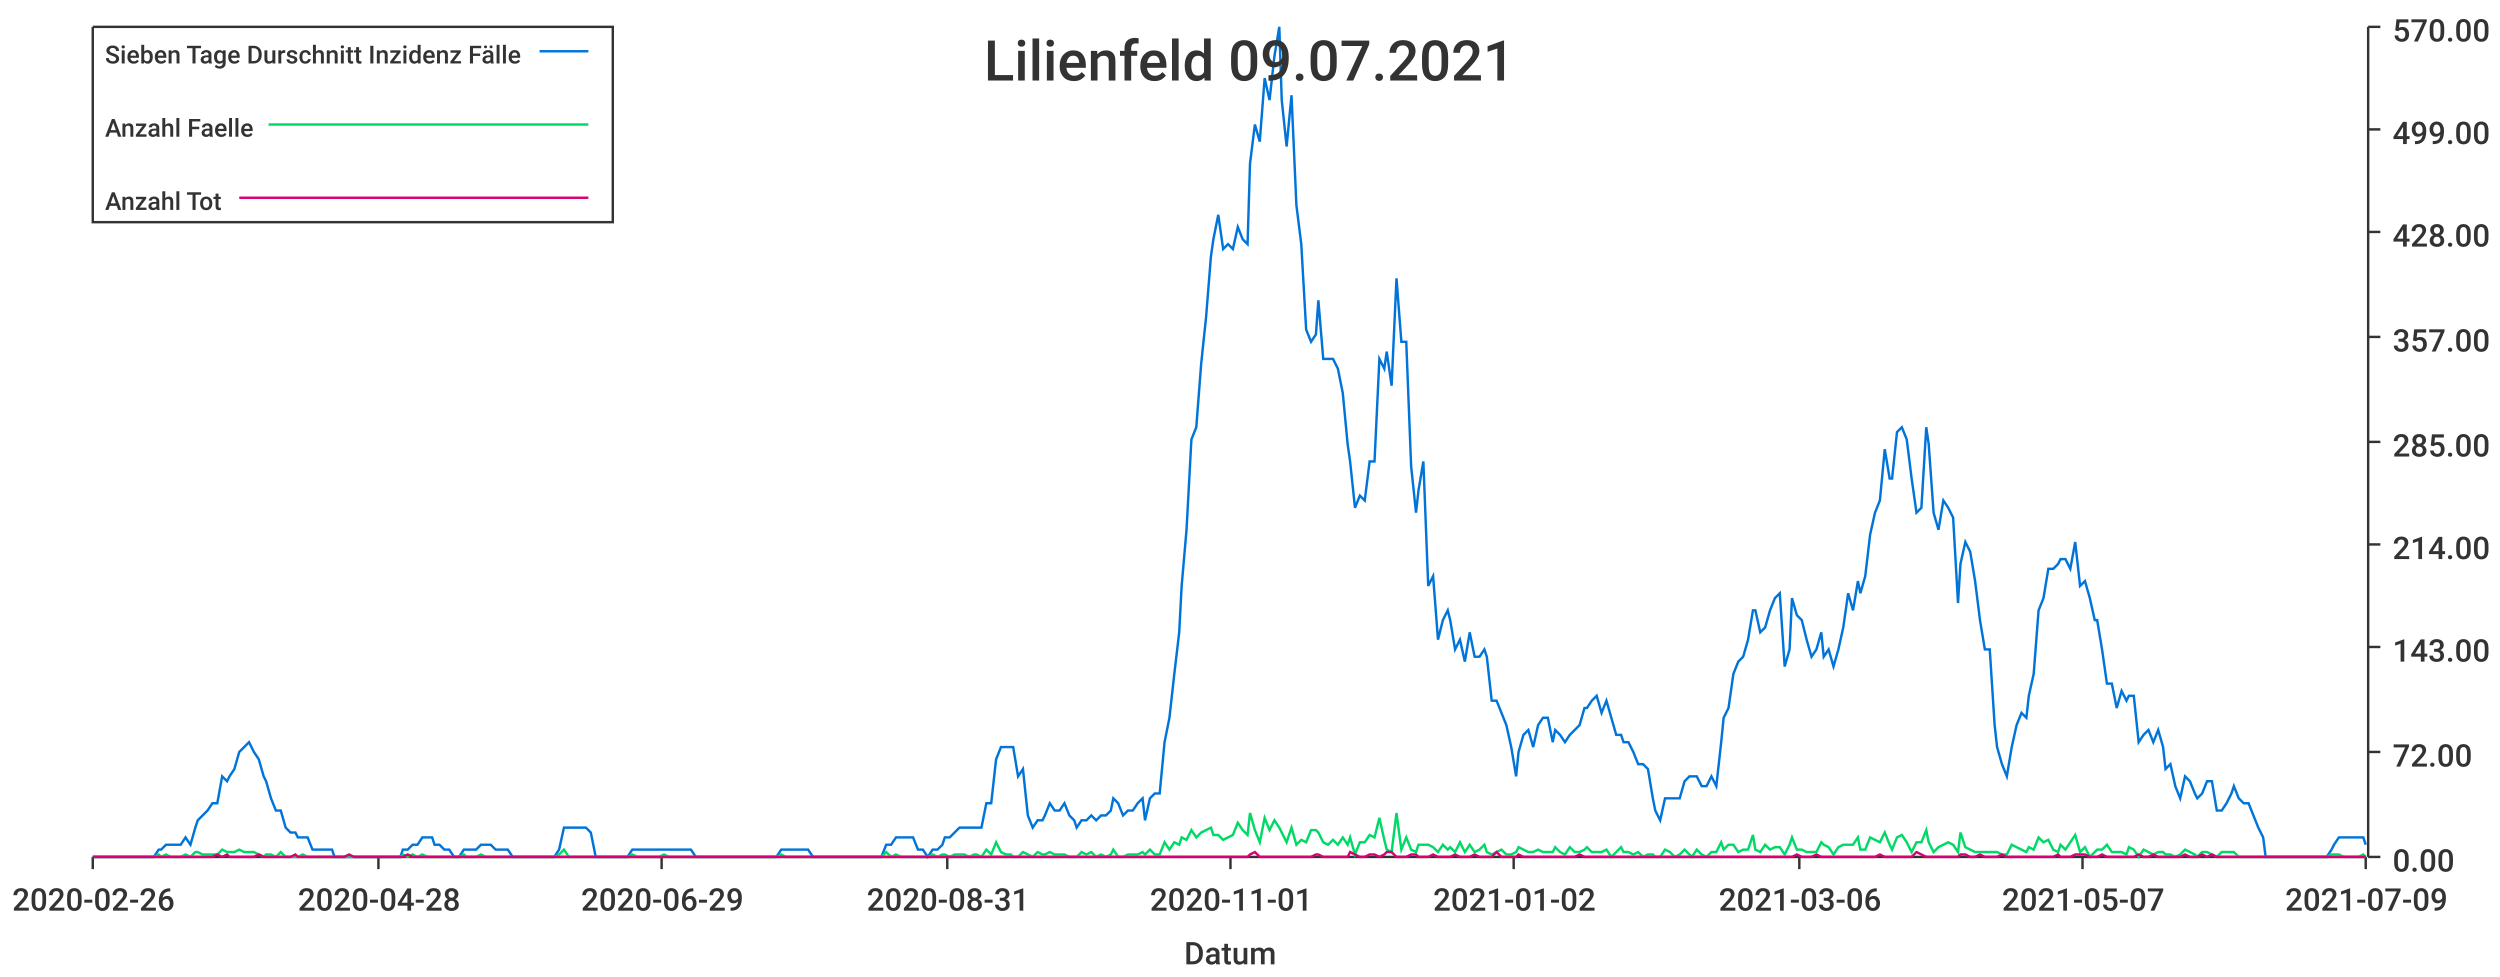
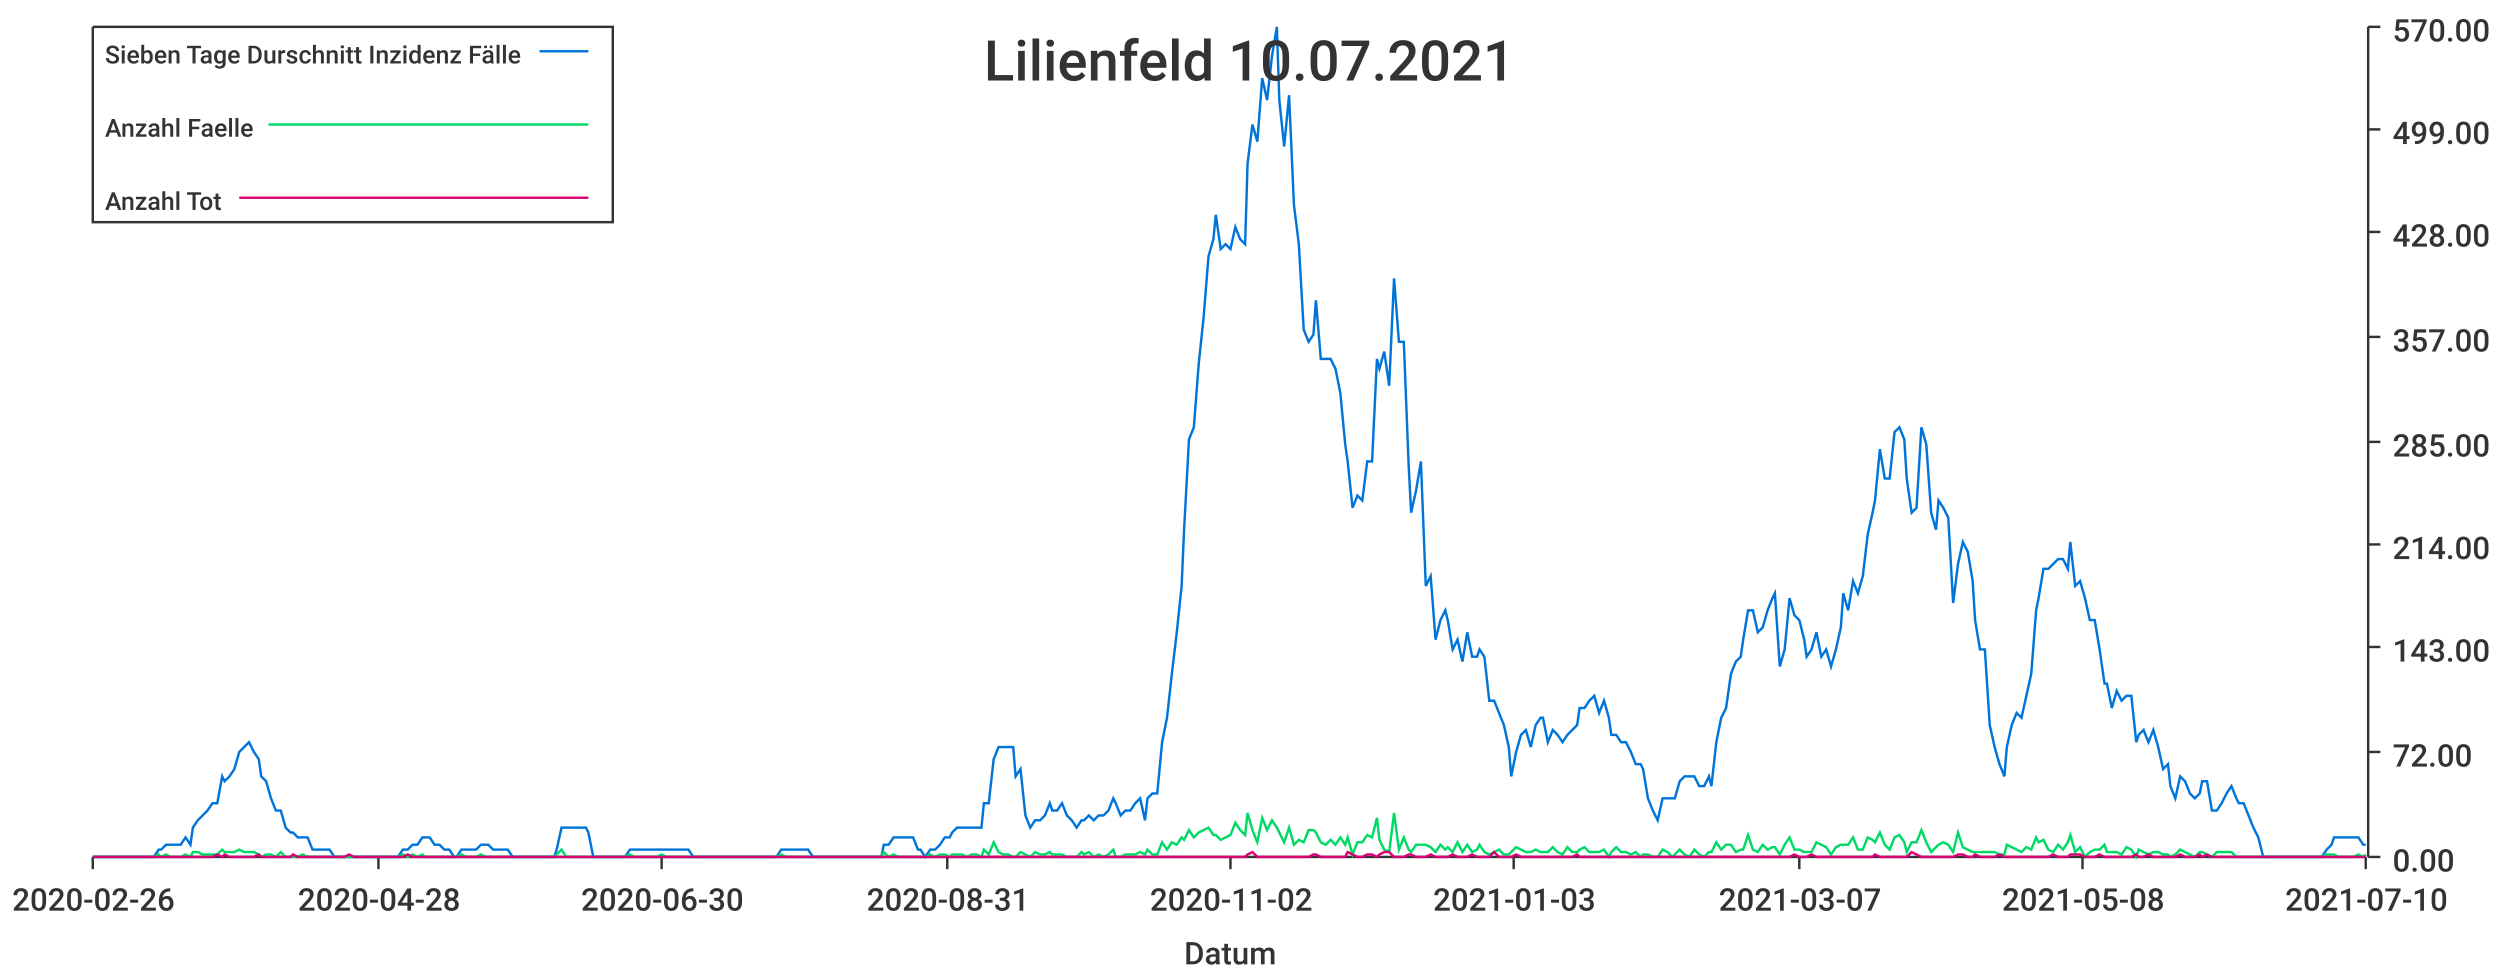
<svg xmlns="http://www.w3.org/2000/svg" width="1024" height="400">\n<path d="M 0 0 L 1024 0 L 1024 400 L 0 400 L 0 0" style="stroke-width:0;stroke:rgba(255,255,255,1.0);fill:rgba(255,255,255,1.0)" />
  <path d="M 38 11 L 969 11 L 969 351 L 38 351 L 38 11" style="stroke-width:0;stroke:rgba(255,255,255,1.0);fill:rgba(255,255,255,1.0)" />
  <path d="M 38 351 L 969 351" style="stroke-width:1;stroke:rgba(51,51,51,1.0);fill:none" />
  <path d="M 38 351 L 38 356" style="stroke-width:1;stroke:rgba(51,51,51,1.0);fill:none" />
  <text x="5" y="373" style="stroke-width:0;stroke:none;fill:rgba(51,51,51,1.0);font-size:12.8px;font-family:'Roboto Medium',sans-serif">2020-02-26</text>
  <path d="M 155 351 L 155 356" style="stroke-width:1;stroke:rgba(51,51,51,1.0);fill:none" />
  <text x="122" y="373" style="stroke-width:0;stroke:none;fill:rgba(51,51,51,1.0);font-size:12.8px;font-family:'Roboto Medium',sans-serif">2020-04-28</text>
  <path d="M 271 351 L 271 356" style="stroke-width:1;stroke:rgba(51,51,51,1.0);fill:none" />
-   <text x="238" y="373" style="stroke-width:0;stroke:none;fill:rgba(51,51,51,1.0);font-size:12.8px;font-family:'Roboto Medium',sans-serif">2020-06-29</text>
+   <text x="238" y="373" style="stroke-width:0;stroke:none;fill:rgba(51,51,51,1.0);font-size:12.8px;font-family:'Roboto Medium',sans-serif">2020-06-30</text>
  <path d="M 388 351 L 388 356" style="stroke-width:1;stroke:rgba(51,51,51,1.0);fill:none" />
  <text x="355" y="373" style="stroke-width:0;stroke:none;fill:rgba(51,51,51,1.0);font-size:12.8px;font-family:'Roboto Medium',sans-serif">2020-08-31</text>
  <path d="M 504 351 L 504 356" style="stroke-width:1;stroke:rgba(51,51,51,1.0);fill:none" />
-   <text x="471" y="373" style="stroke-width:0;stroke:none;fill:rgba(51,51,51,1.0);font-size:12.8px;font-family:'Roboto Medium',sans-serif">2020-11-01</text>
+   <text x="471" y="373" style="stroke-width:0;stroke:none;fill:rgba(51,51,51,1.0);font-size:12.8px;font-family:'Roboto Medium',sans-serif">2020-11-02</text>
  <path d="M 620 351 L 620 356" style="stroke-width:1;stroke:rgba(51,51,51,1.0);fill:none" />
-   <text x="587" y="373" style="stroke-width:0;stroke:none;fill:rgba(51,51,51,1.0);font-size:12.8px;font-family:'Roboto Medium',sans-serif">2021-01-02</text>
+   <text x="587" y="373" style="stroke-width:0;stroke:none;fill:rgba(51,51,51,1.0);font-size:12.8px;font-family:'Roboto Medium',sans-serif">2021-01-03</text>
  <path d="M 737 351 L 737 356" style="stroke-width:1;stroke:rgba(51,51,51,1.0);fill:none" />
-   <text x="704" y="373" style="stroke-width:0;stroke:none;fill:rgba(51,51,51,1.0);font-size:12.8px;font-family:'Roboto Medium',sans-serif">2021-03-06</text>
+   <text x="704" y="373" style="stroke-width:0;stroke:none;fill:rgba(51,51,51,1.0);font-size:12.8px;font-family:'Roboto Medium',sans-serif">2021-03-07</text>
  <path d="M 853 351 L 853 356" style="stroke-width:1;stroke:rgba(51,51,51,1.0);fill:none" />
-   <text x="820" y="373" style="stroke-width:0;stroke:none;fill:rgba(51,51,51,1.0);font-size:12.8px;font-family:'Roboto Medium',sans-serif">2021-05-07</text>
+   <text x="820" y="373" style="stroke-width:0;stroke:none;fill:rgba(51,51,51,1.0);font-size:12.8px;font-family:'Roboto Medium',sans-serif">2021-05-08</text>
  <path d="M 969 351 L 969 356" style="stroke-width:1;stroke:rgba(51,51,51,1.0);fill:none" />
-   <text x="936" y="373" style="stroke-width:0;stroke:none;fill:rgba(51,51,51,1.0);font-size:12.8px;font-family:'Roboto Medium',sans-serif">2021-07-09</text>
+   <text x="936" y="373" style="stroke-width:0;stroke:none;fill:rgba(51,51,51,1.0);font-size:12.8px;font-family:'Roboto Medium',sans-serif">2021-07-10</text>
  <text x="485" y="395" style="stroke-width:0;stroke:none;fill:rgba(51,51,51,1.0);font-size:12.8px;font-family:'Roboto Medium',sans-serif">Datum</text>
  <path d="M 970 351 L 970 11" style="stroke-width:1;stroke:rgba(51,51,51,1.0);fill:none" />
  <path d="M 970 351 L 975 351" style="stroke-width:1;stroke:rgba(51,51,51,1.0);fill:none" />
  <text x="980" y="357" style="stroke-width:0;stroke:none;fill:rgba(51,51,51,1.0);font-size:12.8px;font-family:'Roboto Medium',sans-serif">0.00</text>
  <path d="M 970 308 L 975 308" style="stroke-width:1;stroke:rgba(51,51,51,1.0);fill:none" />
  <text x="980" y="314" style="stroke-width:0;stroke:none;fill:rgba(51,51,51,1.0);font-size:12.8px;font-family:'Roboto Medium',sans-serif">72.00</text>
  <path d="M 970 265 L 975 265" style="stroke-width:1;stroke:rgba(51,51,51,1.0);fill:none" />
  <text x="980" y="271" style="stroke-width:0;stroke:none;fill:rgba(51,51,51,1.0);font-size:12.8px;font-family:'Roboto Medium',sans-serif">143.00</text>
  <path d="M 970 223 L 975 223" style="stroke-width:1;stroke:rgba(51,51,51,1.0);fill:none" />
  <text x="980" y="229" style="stroke-width:0;stroke:none;fill:rgba(51,51,51,1.0);font-size:12.8px;font-family:'Roboto Medium',sans-serif">214.00</text>
  <path d="M 970 181 L 975 181" style="stroke-width:1;stroke:rgba(51,51,51,1.0);fill:none" />
  <text x="980" y="187" style="stroke-width:0;stroke:none;fill:rgba(51,51,51,1.0);font-size:12.8px;font-family:'Roboto Medium',sans-serif">285.00</text>
  <path d="M 970 138 L 975 138" style="stroke-width:1;stroke:rgba(51,51,51,1.0);fill:none" />
  <text x="980" y="144" style="stroke-width:0;stroke:none;fill:rgba(51,51,51,1.0);font-size:12.8px;font-family:'Roboto Medium',sans-serif">357.00</text>
  <path d="M 970 95 L 975 95" style="stroke-width:1;stroke:rgba(51,51,51,1.0);fill:none" />
  <text x="980" y="101" style="stroke-width:0;stroke:none;fill:rgba(51,51,51,1.0);font-size:12.8px;font-family:'Roboto Medium',sans-serif">428.00</text>
  <path d="M 970 53 L 975 53" style="stroke-width:1;stroke:rgba(51,51,51,1.0);fill:none" />
  <text x="980" y="59" style="stroke-width:0;stroke:none;fill:rgba(51,51,51,1.0);font-size:12.8px;font-family:'Roboto Medium',sans-serif">499.00</text>
  <path d="M 970 11 L 975 11" style="stroke-width:1;stroke:rgba(51,51,51,1.0);fill:none" />
  <text x="980" y="17" style="stroke-width:0;stroke:none;fill:rgba(51,51,51,1.0);font-size:12.8px;font-family:'Roboto Medium',sans-serif">570.00</text>
-   <path d="M 38 351 L 40 351 L 42 351 L 44 351 L 46 351 L 48 351 L 50 351 L 52 351 L 53 351 L 55 351 L 57 351 L 59 351 L 61 351 L 63 351 L 65 348 L 66 348 L 68 346 L 70 346 L 72 346 L 74 346 L 76 343 L 78 346 L 80 339 L 81 336 L 83 334 L 85 332 L 87 329 L 89 329 L 91 318 L 93 320 L 94 318 L 96 315 L 98 308 L 100 306 L 102 304 L 104 308 L 106 311 L 108 318 L 109 320 L 111 327 L 113 332 L 115 332 L 117 339 L 119 341 L 121 341 L 122 343 L 124 343 L 126 343 L 128 348 L 130 348 L 132 348 L 134 348 L 136 348 L 137 351 L 139 351 L 141 351 L 143 351 L 145 351 L 147 351 L 149 351 L 150 351 L 152 351 L 154 351 L 156 351 L 158 351 L 160 351 L 162 351 L 164 351 L 165 348 L 167 348 L 169 346 L 171 346 L 173 343 L 175 343 L 177 343 L 178 346 L 180 346 L 182 348 L 184 348 L 186 351 L 188 351 L 190 348 L 191 348 L 193 348 L 195 348 L 197 346 L 199 346 L 201 346 L 203 348 L 205 348 L 206 348 L 208 348 L 210 351 L 212 351 L 214 351 L 216 351 L 218 351 L 219 351 L 221 351 L 223 351 L 225 351 L 227 351 L 229 348 L 231 339 L 233 339 L 234 339 L 236 339 L 238 339 L 240 339 L 242 341 L 244 351 L 246 351 L 247 351 L 249 351 L 251 351 L 253 351 L 255 351 L 257 351 L 259 348 L 261 348 L 262 348 L 264 348 L 266 348 L 268 348 L 270 348 L 272 348 L 274 348 L 275 348 L 277 348 L 279 348 L 281 348 L 283 348 L 285 351 L 287 351 L 289 351 L 290 351 L 292 351 L 294 351 L 296 351 L 298 351 L 300 351 L 302 351 L 303 351 L 305 351 L 307 351 L 309 351 L 311 351 L 313 351 L 315 351 L 316 351 L 318 351 L 320 348 L 322 348 L 324 348 L 326 348 L 328 348 L 330 348 L 331 348 L 333 351 L 335 351 L 337 351 L 339 351 L 341 351 L 343 351 L 344 351 L 346 351 L 348 351 L 350 351 L 352 351 L 354 351 L 356 351 L 358 351 L 359 351 L 361 351 L 363 346 L 365 346 L 367 343 L 369 343 L 371 343 L 372 343 L 374 343 L 376 348 L 378 348 L 380 351 L 382 348 L 384 348 L 386 346 L 387 343 L 389 343 L 391 341 L 393 339 L 395 339 L 397 339 L 399 339 L 400 339 L 402 339 L 404 329 L 406 329 L 408 311 L 410 306 L 412 306 L 414 306 L 415 306 L 417 318 L 419 315 L 421 334 L 423 339 L 425 336 L 427 336 L 428 334 L 430 329 L 432 332 L 434 332 L 436 329 L 438 334 L 440 336 L 441 339 L 443 336 L 445 336 L 447 334 L 449 336 L 451 334 L 453 334 L 455 332 L 456 327 L 458 329 L 460 334 L 462 332 L 464 332 L 466 329 L 468 327 L 469 336 L 471 327 L 473 325 L 475 325 L 477 304 L 479 294 L 481 276 L 483 259 L 484 240 L 486 217 L 488 180 L 490 175 L 492 149 L 494 130 L 496 105 L 497 98 L 499 88 L 501 102 L 503 100 L 505 102 L 507 93 L 509 98 L 511 100 L 512 67 L 514 51 L 516 58 L 518 32 L 520 41 L 522 23 L 524 11 L 525 41 L 527 60 L 529 39 L 531 84 L 533 100 L 535 135 L 537 140 L 539 137 L 540 123 L 542 147 L 544 147 L 546 147 L 548 151 L 550 161 L 552 182 L 553 189 L 555 208 L 557 203 L 559 205 L 561 189 L 563 189 L 565 147 L 567 151 L 568 144 L 570 158 L 572 114 L 574 140 L 576 140 L 578 191 L 580 210 L 581 201 L 583 189 L 585 240 L 587 236 L 589 262 L 591 254 L 593 250 L 594 254 L 596 266 L 598 262 L 600 271 L 602 259 L 604 269 L 606 269 L 608 266 L 609 269 L 611 287 L 613 287 L 615 292 L 617 297 L 619 306 L 621 318 L 622 308 L 624 301 L 626 299 L 628 306 L 630 297 L 632 294 L 634 294 L 636 304 L 637 299 L 639 301 L 641 304 L 643 301 L 645 299 L 647 297 L 649 290 L 650 290 L 652 287 L 654 285 L 656 292 L 658 287 L 660 294 L 662 301 L 664 301 L 665 304 L 667 304 L 669 308 L 671 313 L 673 313 L 675 315 L 677 327 L 678 332 L 680 336 L 682 327 L 684 327 L 686 327 L 688 327 L 690 320 L 692 318 L 693 318 L 695 318 L 697 322 L 699 322 L 701 318 L 703 322 L 705 304 L 706 294 L 708 290 L 710 276 L 712 271 L 714 269 L 716 262 L 718 250 L 719 250 L 721 259 L 723 257 L 725 250 L 727 245 L 729 243 L 731 273 L 733 266 L 734 245 L 736 252 L 738 254 L 740 262 L 742 269 L 744 266 L 746 259 L 747 269 L 749 266 L 751 273 L 753 266 L 755 257 L 757 243 L 759 250 L 761 238 L 762 243 L 764 236 L 766 219 L 768 210 L 770 205 L 772 184 L 774 196 L 775 196 L 777 177 L 779 175 L 781 180 L 783 196 L 785 210 L 787 208 L 789 175 L 790 182 L 792 210 L 794 217 L 796 205 L 798 208 L 800 212 L 802 247 L 803 231 L 805 222 L 807 226 L 809 238 L 811 254 L 813 266 L 815 266 L 817 297 L 818 306 L 820 313 L 822 318 L 824 306 L 826 297 L 828 292 L 830 294 L 831 285 L 833 276 L 835 250 L 837 245 L 839 233 L 841 233 L 843 231 L 844 229 L 846 229 L 848 233 L 850 222 L 852 240 L 854 238 L 856 245 L 858 254 L 859 254 L 861 266 L 863 280 L 865 280 L 867 290 L 869 283 L 871 287 L 872 285 L 874 285 L 876 304 L 878 301 L 880 299 L 882 304 L 884 299 L 886 306 L 887 315 L 889 313 L 891 322 L 893 327 L 895 318 L 897 320 L 899 325 L 900 327 L 902 325 L 904 320 L 906 320 L 908 332 L 910 332 L 912 329 L 914 325 L 915 322 L 917 327 L 919 329 L 921 329 L 923 334 L 925 339 L 927 343 L 928 351 L 930 351 L 932 351 L 934 351 L 936 351 L 938 351 L 940 351 L 942 351 L 943 351 L 945 351 L 947 351 L 949 351 L 951 351 L 953 351 L 955 348 L 956 346 L 958 343 L 960 343 L 962 343 L 964 343 L 966 343 L 968 343 L 969 346" style="stroke-width:1;stroke:rgba(0,116,217,1.0);fill:none" />
-   <path d="M 38 351 L 40 351 L 42 351 L 44 351 L 46 351 L 48 351 L 50 351 L 52 351 L 53 351 L 55 351 L 57 351 L 59 351 L 61 351 L 63 351 L 65 350 L 66 351 L 68 350 L 70 351 L 72 351 L 74 351 L 76 350 L 78 351 L 80 349 L 81 349 L 83 350 L 85 350 L 87 350 L 89 350 L 91 348 L 93 349 L 94 349 L 96 349 L 98 348 L 100 349 L 102 349 L 104 349 L 106 350 L 108 351 L 109 350 L 111 350 L 113 351 L 115 349 L 117 351 L 119 351 L 121 351 L 122 351 L 124 350 L 126 351 L 128 351 L 130 351 L 132 351 L 134 351 L 136 351 L 137 351 L 139 351 L 141 351 L 143 351 L 145 351 L 147 351 L 149 351 L 150 351 L 152 351 L 154 351 L 156 351 L 158 351 L 160 351 L 162 351 L 164 351 L 165 350 L 167 351 L 169 350 L 171 351 L 173 350 L 175 351 L 177 351 L 178 351 L 180 351 L 182 351 L 184 351 L 186 351 L 188 351 L 190 350 L 191 351 L 193 351 L 195 351 L 197 350 L 199 351 L 201 351 L 203 351 L 205 351 L 206 351 L 208 351 L 210 351 L 212 351 L 214 351 L 216 351 L 218 351 L 219 351 L 221 351 L 223 351 L 225 351 L 227 351 L 229 350 L 231 348 L 233 351 L 234 351 L 236 351 L 238 351 L 240 351 L 242 351 L 244 351 L 246 351 L 247 351 L 249 351 L 251 351 L 253 351 L 255 351 L 257 351 L 259 350 L 261 351 L 262 351 L 264 351 L 266 351 L 268 351 L 270 351 L 272 350 L 274 351 L 275 351 L 277 351 L 279 351 L 281 351 L 283 351 L 285 351 L 287 351 L 289 351 L 290 351 L 292 351 L 294 351 L 296 351 L 298 351 L 300 351 L 302 351 L 303 351 L 305 351 L 307 351 L 309 351 L 311 351 L 313 351 L 315 351 L 316 351 L 318 351 L 320 350 L 322 351 L 324 351 L 326 351 L 328 351 L 330 351 L 331 351 L 333 351 L 335 351 L 337 351 L 339 351 L 341 351 L 343 351 L 344 351 L 346 351 L 348 351 L 350 351 L 352 351 L 354 351 L 356 351 L 358 351 L 359 351 L 361 351 L 363 349 L 365 351 L 367 350 L 369 351 L 371 351 L 372 351 L 374 351 L 376 351 L 378 351 L 380 351 L 382 350 L 384 351 L 386 350 L 387 350 L 389 351 L 391 350 L 393 350 L 395 350 L 397 351 L 399 350 L 400 350 L 402 351 L 404 348 L 406 350 L 408 345 L 410 349 L 412 350 L 414 350 L 415 351 L 417 351 L 419 349 L 421 350 L 423 351 L 425 349 L 427 350 L 428 350 L 430 349 L 432 350 L 434 350 L 436 350 L 438 351 L 440 351 L 441 351 L 443 349 L 445 350 L 447 349 L 449 351 L 451 350 L 453 351 L 455 350 L 456 348 L 458 351 L 460 351 L 462 350 L 464 350 L 466 350 L 468 349 L 469 350 L 471 348 L 473 350 L 475 350 L 477 345 L 479 348 L 481 345 L 483 346 L 484 343 L 486 344 L 488 340 L 490 343 L 492 341 L 494 340 L 496 339 L 497 342 L 499 342 L 501 344 L 503 343 L 505 342 L 507 337 L 509 340 L 511 342 L 512 333 L 514 340 L 516 345 L 518 335 L 520 340 L 522 336 L 524 339 L 525 341 L 527 345 L 529 339 L 531 346 L 533 344 L 535 345 L 537 340 L 539 340 L 540 341 L 542 345 L 544 346 L 546 344 L 548 346 L 550 343 L 552 346 L 553 343 L 555 350 L 557 345 L 559 345 L 561 342 L 563 343 L 565 335 L 567 344 L 568 348 L 570 349 L 572 333 L 574 348 L 576 343 L 578 348 L 580 349 L 581 346 L 583 346 L 585 346 L 587 347 L 589 349 L 591 346 L 593 348 L 594 347 L 596 349 L 598 345 L 600 349 L 602 346 L 604 349 L 606 348 L 608 346 L 609 349 L 611 350 L 613 349 L 615 348 L 617 350 L 619 350 L 621 349 L 622 347 L 624 348 L 626 349 L 628 349 L 630 348 L 632 349 L 634 349 L 636 349 L 637 347 L 639 349 L 641 350 L 643 347 L 645 349 L 647 349 L 649 348 L 650 347 L 652 349 L 654 349 L 656 349 L 658 348 L 660 351 L 662 349 L 664 347 L 665 349 L 667 349 L 669 350 L 671 349 L 673 351 L 675 350 L 677 350 L 678 351 L 680 351 L 682 348 L 684 349 L 686 351 L 688 350 L 690 348 L 692 350 L 693 351 L 695 348 L 697 350 L 699 351 L 701 349 L 703 349 L 705 345 L 706 348 L 708 346 L 710 346 L 712 349 L 714 348 L 716 348 L 718 342 L 719 348 L 721 349 L 723 346 L 725 348 L 727 347 L 729 347 L 731 350 L 733 346 L 734 343 L 736 348 L 738 348 L 740 349 L 742 349 L 744 349 L 746 345 L 747 346 L 749 347 L 751 350 L 753 347 L 755 346 L 757 346 L 759 346 L 761 343 L 762 348 L 764 348 L 766 343 L 768 344 L 770 345 L 772 341 L 774 346 L 775 348 L 777 343 L 779 342 L 781 345 L 783 349 L 785 345 L 787 345 L 789 340 L 790 345 L 792 349 L 794 347 L 796 346 L 798 345 L 800 346 L 802 349 L 803 341 L 805 347 L 807 348 L 809 349 L 811 349 L 813 349 L 815 349 L 817 349 L 818 349 L 820 350 L 822 350 L 824 346 L 826 347 L 828 348 L 830 349 L 831 347 L 833 348 L 835 343 L 837 345 L 839 344 L 841 348 L 843 349 L 844 346 L 846 348 L 848 345 L 850 342 L 852 349 L 854 347 L 856 351 L 858 349 L 859 348 L 861 348 L 863 346 L 865 349 L 867 349 L 869 349 L 871 350 L 872 347 L 874 348 L 876 351 L 878 348 L 880 349 L 882 350 L 884 349 L 886 349 L 887 350 L 889 350 L 891 351 L 893 350 L 895 348 L 897 349 L 899 350 L 900 351 L 902 349 L 904 349 L 906 350 L 908 351 L 910 349 L 912 349 L 914 349 L 915 349 L 917 351 L 919 351 L 921 351 L 923 351 L 925 351 L 927 351 L 928 351 L 930 351 L 932 351 L 934 351 L 936 351 L 938 351 L 940 351 L 942 351 L 943 351 L 945 351 L 947 351 L 949 351 L 951 351 L 953 351 L 955 350 L 956 350 L 958 350 L 960 351 L 962 351 L 964 351 L 966 351 L 968 350 L 969 351" style="stroke-width:1;stroke:rgba(0,217,101,1.0);fill:none" />
-   <path d="M 38 351 L 40 351 L 42 351 L 44 351 L 46 351 L 48 351 L 50 351 L 52 351 L 53 351 L 55 351 L 57 351 L 59 351 L 61 351 L 63 351 L 65 351 L 66 351 L 68 351 L 70 351 L 72 351 L 74 351 L 76 351 L 78 351 L 80 351 L 81 351 L 83 351 L 85 351 L 87 351 L 89 350 L 91 351 L 93 350 L 94 351 L 96 351 L 98 351 L 100 351 L 102 351 L 104 351 L 106 350 L 108 351 L 109 351 L 111 351 L 113 351 L 115 351 L 117 351 L 119 351 L 121 350 L 122 351 L 124 351 L 126 351 L 128 351 L 130 351 L 132 351 L 134 351 L 136 351 L 137 351 L 139 351 L 141 351 L 143 350 L 145 351 L 147 351 L 149 351 L 150 351 L 152 351 L 154 351 L 156 351 L 158 351 L 160 351 L 162 351 L 164 351 L 165 351 L 167 350 L 169 351 L 171 351 L 173 351 L 175 351 L 177 351 L 178 351 L 180 351 L 182 351 L 184 351 L 186 351 L 188 351 L 190 351 L 191 351 L 193 351 L 195 351 L 197 351 L 199 351 L 201 351 L 203 351 L 205 351 L 206 351 L 208 351 L 210 351 L 212 351 L 214 351 L 216 351 L 218 351 L 219 351 L 221 351 L 223 351 L 225 351 L 227 351 L 229 351 L 231 351 L 233 351 L 234 351 L 236 351 L 238 351 L 240 351 L 242 351 L 244 351 L 246 351 L 247 351 L 249 351 L 251 351 L 253 351 L 255 351 L 257 351 L 259 351 L 261 351 L 262 351 L 264 351 L 266 351 L 268 351 L 270 351 L 272 351 L 274 351 L 275 351 L 277 351 L 279 351 L 281 351 L 283 351 L 285 351 L 287 351 L 289 351 L 290 351 L 292 351 L 294 351 L 296 351 L 298 351 L 300 351 L 302 351 L 303 351 L 305 351 L 307 351 L 309 351 L 311 351 L 313 351 L 315 351 L 316 351 L 318 351 L 320 351 L 322 351 L 324 351 L 326 351 L 328 351 L 330 351 L 331 351 L 333 351 L 335 351 L 337 351 L 339 351 L 341 351 L 343 351 L 344 351 L 346 351 L 348 351 L 350 351 L 352 351 L 354 351 L 356 351 L 358 351 L 359 351 L 361 351 L 363 351 L 365 351 L 367 351 L 369 351 L 371 351 L 372 351 L 374 351 L 376 351 L 378 351 L 380 351 L 382 351 L 384 351 L 386 351 L 387 351 L 389 351 L 391 351 L 393 351 L 395 351 L 397 351 L 399 351 L 400 351 L 402 351 L 404 351 L 406 351 L 408 351 L 410 351 L 412 351 L 414 351 L 415 351 L 417 351 L 419 351 L 421 351 L 423 351 L 425 351 L 427 351 L 428 351 L 430 351 L 432 351 L 434 351 L 436 351 L 438 351 L 440 351 L 441 351 L 443 351 L 445 351 L 447 351 L 449 351 L 451 351 L 453 351 L 455 351 L 456 351 L 458 351 L 460 351 L 462 351 L 464 351 L 466 351 L 468 351 L 469 351 L 471 351 L 473 351 L 475 351 L 477 351 L 479 351 L 481 351 L 483 351 L 484 351 L 486 351 L 488 351 L 490 351 L 492 351 L 494 351 L 496 351 L 497 351 L 499 351 L 501 351 L 503 351 L 505 351 L 507 351 L 509 351 L 511 351 L 512 350 L 514 349 L 516 351 L 518 351 L 520 351 L 522 351 L 524 351 L 525 351 L 527 351 L 529 351 L 531 351 L 533 351 L 535 351 L 537 351 L 539 350 L 540 350 L 542 351 L 544 351 L 546 351 L 548 351 L 550 351 L 552 351 L 553 349 L 555 350 L 557 351 L 559 351 L 561 350 L 563 350 L 565 351 L 567 350 L 568 349 L 570 349 L 572 351 L 574 351 L 576 351 L 578 350 L 580 350 L 581 351 L 583 351 L 585 351 L 587 350 L 589 351 L 591 351 L 593 351 L 594 351 L 596 350 L 598 351 L 600 351 L 602 351 L 604 350 L 606 351 L 608 351 L 609 351 L 611 351 L 613 349 L 615 351 L 617 351 L 619 351 L 621 351 L 622 350 L 624 351 L 626 351 L 628 351 L 630 351 L 632 351 L 634 351 L 636 351 L 637 351 L 639 351 L 641 351 L 643 351 L 645 351 L 647 350 L 649 351 L 650 351 L 652 351 L 654 351 L 656 351 L 658 351 L 660 351 L 662 351 L 664 351 L 665 351 L 667 351 L 669 351 L 671 351 L 673 351 L 675 351 L 677 351 L 678 351 L 680 351 L 682 351 L 684 351 L 686 351 L 688 351 L 690 351 L 692 351 L 693 351 L 695 351 L 697 351 L 699 351 L 701 351 L 703 351 L 705 351 L 706 351 L 708 351 L 710 351 L 712 351 L 714 351 L 716 351 L 718 351 L 719 351 L 721 351 L 723 351 L 725 351 L 727 351 L 729 351 L 731 351 L 733 351 L 734 351 L 736 350 L 738 351 L 740 351 L 742 351 L 744 350 L 746 351 L 747 351 L 749 351 L 751 351 L 753 351 L 755 351 L 757 351 L 759 351 L 761 351 L 762 351 L 764 351 L 766 351 L 768 351 L 770 350 L 772 351 L 774 351 L 775 351 L 777 351 L 779 351 L 781 351 L 783 351 L 785 349 L 787 350 L 789 351 L 790 351 L 792 351 L 794 351 L 796 351 L 798 351 L 800 351 L 802 351 L 803 350 L 805 350 L 807 351 L 809 351 L 811 350 L 813 351 L 815 351 L 817 351 L 818 351 L 820 350 L 822 351 L 824 351 L 826 351 L 828 351 L 830 351 L 831 351 L 833 351 L 835 351 L 837 351 L 839 351 L 841 351 L 843 350 L 844 351 L 846 351 L 848 351 L 850 350 L 852 350 L 854 350 L 856 351 L 858 351 L 859 351 L 861 350 L 863 351 L 865 351 L 867 351 L 869 351 L 871 351 L 872 351 L 874 351 L 876 350 L 878 351 L 880 351 L 882 350 L 884 351 L 886 351 L 887 351 L 889 351 L 891 351 L 893 351 L 895 350 L 897 351 L 899 351 L 900 351 L 902 350 L 904 351 L 906 350 L 908 351 L 910 351 L 912 351 L 914 351 L 915 351 L 917 351 L 919 351 L 921 351 L 923 351 L 925 351 L 927 351 L 928 351 L 930 351 L 932 351 L 934 351 L 936 351 L 938 351 L 940 351 L 942 351 L 943 351 L 945 351 L 947 351 L 949 351 L 951 351 L 953 351 L 955 351 L 956 351 L 958 351 L 960 351 L 962 351 L 964 351 L 966 351 L 968 351 L 969 351" style="stroke-width:1;stroke:rgba(217,0,116,1.0);fill:none" />
-   <text x="403" y="33" style="stroke-width:0;stroke:none;fill:rgba(51,51,51,1.0);font-size:23.0px;font-family:'Roboto Medium',sans-serif">Lilienfeld 09.07.2021</text>
+   <path d="M 38 351 L 40 351 L 42 351 L 44 351 L 46 351 L 48 351 L 50 351 L 52 351 L 53 351 L 55 351 L 57 351 L 59 351 L 61 351 L 63 351 L 65 348 L 66 348 L 68 346 L 70 346 L 72 346 L 74 346 L 76 343 L 78 346 L 79 339 L 81 336 L 83 334 L 85 332 L 87 329 L 89 329 L 91 318 L 92 320 L 94 318 L 96 315 L 98 308 L 100 306 L 102 304 L 104 308 L 106 311 L 107 318 L 109 320 L 111 327 L 113 332 L 115 332 L 117 339 L 119 341 L 120 341 L 122 343 L 124 343 L 126 343 L 128 348 L 130 348 L 132 348 L 133 348 L 135 348 L 137 351 L 139 351 L 141 351 L 143 351 L 145 351 L 146 351 L 148 351 L 150 351 L 152 351 L 154 351 L 156 351 L 158 351 L 160 351 L 161 351 L 163 351 L 165 348 L 167 348 L 169 346 L 171 346 L 173 343 L 174 343 L 176 343 L 178 346 L 180 346 L 182 348 L 184 348 L 186 351 L 187 351 L 189 348 L 191 348 L 193 348 L 195 348 L 197 346 L 199 346 L 200 346 L 202 348 L 204 348 L 206 348 L 208 348 L 210 351 L 212 351 L 214 351 L 215 351 L 217 351 L 219 351 L 221 351 L 223 351 L 225 351 L 227 351 L 228 348 L 230 339 L 232 339 L 234 339 L 236 339 L 238 339 L 240 339 L 241 341 L 243 351 L 245 351 L 247 351 L 249 351 L 251 351 L 253 351 L 254 351 L 256 351 L 258 348 L 260 348 L 262 348 L 264 348 L 266 348 L 268 348 L 269 348 L 271 348 L 273 348 L 275 348 L 277 348 L 279 348 L 281 348 L 282 348 L 284 351 L 286 351 L 288 351 L 290 351 L 292 351 L 294 351 L 295 351 L 297 351 L 299 351 L 301 351 L 303 351 L 305 351 L 307 351 L 308 351 L 310 351 L 312 351 L 314 351 L 316 351 L 318 351 L 320 348 L 322 348 L 323 348 L 325 348 L 327 348 L 329 348 L 331 348 L 333 351 L 335 351 L 336 351 L 338 351 L 340 351 L 342 351 L 344 351 L 346 351 L 348 351 L 349 351 L 351 351 L 353 351 L 355 351 L 357 351 L 359 351 L 361 351 L 362 346 L 364 346 L 366 343 L 368 343 L 370 343 L 372 343 L 374 343 L 376 348 L 377 348 L 379 351 L 381 348 L 383 348 L 385 346 L 387 343 L 389 343 L 390 341 L 392 339 L 394 339 L 396 339 L 398 339 L 400 339 L 402 339 L 403 329 L 405 329 L 407 311 L 409 306 L 411 306 L 413 306 L 415 306 L 416 318 L 418 315 L 420 334 L 422 339 L 424 336 L 426 336 L 428 334 L 430 329 L 431 332 L 433 332 L 435 329 L 437 334 L 439 336 L 441 339 L 443 336 L 444 336 L 446 334 L 448 336 L 450 334 L 452 334 L 454 332 L 456 327 L 457 329 L 459 334 L 461 332 L 463 332 L 465 329 L 467 327 L 469 336 L 470 327 L 472 325 L 474 325 L 476 304 L 478 294 L 480 276 L 482 259 L 484 240 L 485 217 L 487 180 L 489 175 L 491 149 L 493 130 L 495 105 L 497 98 L 498 88 L 500 102 L 502 100 L 504 102 L 506 93 L 508 98 L 510 100 L 511 67 L 513 51 L 515 58 L 517 32 L 519 41 L 521 23 L 523 11 L 524 41 L 526 60 L 528 39 L 530 84 L 532 100 L 534 135 L 536 140 L 538 137 L 539 123 L 541 147 L 543 147 L 545 147 L 547 151 L 549 161 L 551 182 L 552 189 L 554 208 L 556 203 L 558 205 L 560 189 L 562 189 L 564 147 L 565 151 L 567 144 L 569 158 L 571 114 L 573 140 L 575 140 L 577 191 L 578 210 L 580 201 L 582 189 L 584 240 L 586 236 L 588 262 L 590 254 L 592 250 L 593 254 L 595 266 L 597 262 L 599 271 L 601 259 L 603 269 L 605 269 L 606 266 L 608 269 L 610 287 L 612 287 L 614 292 L 616 297 L 618 306 L 619 318 L 621 308 L 623 301 L 625 299 L 627 306 L 629 297 L 631 294 L 632 294 L 634 304 L 636 299 L 638 301 L 640 304 L 642 301 L 644 299 L 646 297 L 647 290 L 649 290 L 651 287 L 653 285 L 655 292 L 657 287 L 659 294 L 660 301 L 662 301 L 664 304 L 666 304 L 668 308 L 670 313 L 672 313 L 673 315 L 675 327 L 677 332 L 679 336 L 681 327 L 683 327 L 685 327 L 686 327 L 688 320 L 690 318 L 692 318 L 694 318 L 696 322 L 698 322 L 700 318 L 701 322 L 703 304 L 705 294 L 707 290 L 709 276 L 711 271 L 713 269 L 714 262 L 716 250 L 718 250 L 720 259 L 722 257 L 724 250 L 726 245 L 727 243 L 729 273 L 731 266 L 733 245 L 735 252 L 737 254 L 739 262 L 740 269 L 742 266 L 744 259 L 746 269 L 748 266 L 750 273 L 752 266 L 754 257 L 755 243 L 757 250 L 759 238 L 761 243 L 763 236 L 765 219 L 767 210 L 768 205 L 770 184 L 772 196 L 774 196 L 776 177 L 778 175 L 780 180 L 781 196 L 783 210 L 785 208 L 787 175 L 789 182 L 791 210 L 793 217 L 794 205 L 796 208 L 798 212 L 800 247 L 802 231 L 804 222 L 806 226 L 808 238 L 809 254 L 811 266 L 813 266 L 815 297 L 817 306 L 819 313 L 821 318 L 822 306 L 824 297 L 826 292 L 828 294 L 830 285 L 832 276 L 834 250 L 835 245 L 837 233 L 839 233 L 841 231 L 843 229 L 845 229 L 847 233 L 848 222 L 850 240 L 852 238 L 854 245 L 856 254 L 858 254 L 860 266 L 862 280 L 863 280 L 865 290 L 867 283 L 869 287 L 871 285 L 873 285 L 875 304 L 876 301 L 878 299 L 880 304 L 882 299 L 884 306 L 886 315 L 888 313 L 889 322 L 891 327 L 893 318 L 895 320 L 897 325 L 899 327 L 901 325 L 902 320 L 904 320 L 906 332 L 908 332 L 910 329 L 912 325 L 914 322 L 916 327 L 917 329 L 919 329 L 921 334 L 923 339 L 925 343 L 927 351 L 929 351 L 930 351 L 932 351 L 934 351 L 936 351 L 938 351 L 940 351 L 942 351 L 943 351 L 945 351 L 947 351 L 949 351 L 951 351 L 953 348 L 955 346 L 956 343 L 958 343 L 960 343 L 962 343 L 964 343 L 966 343 L 968 346 L 969 346" style="stroke-width:1;stroke:rgba(0,116,217,1.0);fill:none" />
+   <path d="M 38 351 L 40 351 L 42 351 L 44 351 L 46 351 L 48 351 L 50 351 L 52 351 L 53 351 L 55 351 L 57 351 L 59 351 L 61 351 L 63 351 L 65 350 L 66 351 L 68 350 L 70 351 L 72 351 L 74 351 L 76 350 L 78 351 L 79 349 L 81 349 L 83 350 L 85 350 L 87 350 L 89 350 L 91 348 L 92 349 L 94 349 L 96 349 L 98 348 L 100 349 L 102 349 L 104 349 L 106 350 L 107 351 L 109 350 L 111 350 L 113 351 L 115 349 L 117 351 L 119 351 L 120 351 L 122 351 L 124 350 L 126 351 L 128 351 L 130 351 L 132 351 L 133 351 L 135 351 L 137 351 L 139 351 L 141 351 L 143 351 L 145 351 L 146 351 L 148 351 L 150 351 L 152 351 L 154 351 L 156 351 L 158 351 L 160 351 L 161 351 L 163 351 L 165 350 L 167 351 L 169 350 L 171 351 L 173 350 L 174 351 L 176 351 L 178 351 L 180 351 L 182 351 L 184 351 L 186 351 L 187 351 L 189 350 L 191 351 L 193 351 L 195 351 L 197 350 L 199 351 L 200 351 L 202 351 L 204 351 L 206 351 L 208 351 L 210 351 L 212 351 L 214 351 L 215 351 L 217 351 L 219 351 L 221 351 L 223 351 L 225 351 L 227 351 L 228 350 L 230 348 L 232 351 L 234 351 L 236 351 L 238 351 L 240 351 L 241 351 L 243 351 L 245 351 L 247 351 L 249 351 L 251 351 L 253 351 L 254 351 L 256 351 L 258 350 L 260 351 L 262 351 L 264 351 L 266 351 L 268 351 L 269 351 L 271 350 L 273 351 L 275 351 L 277 351 L 279 351 L 281 351 L 282 351 L 284 351 L 286 351 L 288 351 L 290 351 L 292 351 L 294 351 L 295 351 L 297 351 L 299 351 L 301 351 L 303 351 L 305 351 L 307 351 L 308 351 L 310 351 L 312 351 L 314 351 L 316 351 L 318 351 L 320 350 L 322 351 L 323 351 L 325 351 L 327 351 L 329 351 L 331 351 L 333 351 L 335 351 L 336 351 L 338 351 L 340 351 L 342 351 L 344 351 L 346 351 L 348 351 L 349 351 L 351 351 L 353 351 L 355 351 L 357 351 L 359 351 L 361 351 L 362 349 L 364 351 L 366 350 L 368 351 L 370 351 L 372 351 L 374 351 L 376 351 L 377 351 L 379 351 L 381 350 L 383 351 L 385 350 L 387 350 L 389 351 L 390 350 L 392 350 L 394 350 L 396 351 L 398 350 L 400 350 L 402 351 L 403 348 L 405 350 L 407 345 L 409 349 L 411 350 L 413 350 L 415 351 L 416 351 L 418 349 L 420 350 L 422 351 L 424 349 L 426 350 L 428 350 L 430 349 L 431 350 L 433 350 L 435 350 L 437 351 L 439 351 L 441 351 L 443 349 L 444 350 L 446 349 L 448 351 L 450 350 L 452 351 L 454 350 L 456 348 L 457 351 L 459 351 L 461 350 L 463 350 L 465 350 L 467 349 L 469 350 L 470 348 L 472 350 L 474 350 L 476 345 L 478 348 L 480 345 L 482 346 L 484 343 L 485 344 L 487 340 L 489 343 L 491 341 L 493 340 L 495 339 L 497 342 L 498 342 L 500 344 L 502 343 L 504 342 L 506 337 L 508 340 L 510 342 L 511 333 L 513 340 L 515 345 L 517 335 L 519 340 L 521 336 L 523 339 L 524 341 L 526 345 L 528 339 L 530 346 L 532 344 L 534 345 L 536 340 L 538 340 L 539 341 L 541 345 L 543 346 L 545 344 L 547 346 L 549 343 L 551 346 L 552 343 L 554 350 L 556 345 L 558 345 L 560 342 L 562 343 L 564 335 L 565 344 L 567 348 L 569 349 L 571 333 L 573 348 L 575 343 L 577 348 L 578 349 L 580 346 L 582 346 L 584 346 L 586 347 L 588 349 L 590 346 L 592 348 L 593 347 L 595 349 L 597 345 L 599 349 L 601 346 L 603 349 L 605 348 L 606 346 L 608 349 L 610 350 L 612 349 L 614 348 L 616 350 L 618 350 L 619 349 L 621 347 L 623 348 L 625 349 L 627 349 L 629 348 L 631 349 L 632 349 L 634 349 L 636 347 L 638 349 L 640 350 L 642 347 L 644 349 L 646 349 L 647 348 L 649 347 L 651 349 L 653 349 L 655 349 L 657 348 L 659 351 L 660 349 L 662 347 L 664 349 L 666 349 L 668 350 L 670 349 L 672 351 L 673 350 L 675 350 L 677 351 L 679 351 L 681 348 L 683 349 L 685 351 L 686 350 L 688 348 L 690 350 L 692 351 L 694 348 L 696 350 L 698 351 L 700 349 L 701 349 L 703 345 L 705 348 L 707 346 L 709 346 L 711 349 L 713 348 L 714 348 L 716 342 L 718 348 L 720 349 L 722 346 L 724 348 L 726 347 L 727 347 L 729 350 L 731 346 L 733 343 L 735 348 L 737 348 L 739 349 L 740 349 L 742 349 L 744 345 L 746 346 L 748 347 L 750 350 L 752 347 L 754 346 L 755 346 L 757 346 L 759 343 L 761 348 L 763 348 L 765 343 L 767 344 L 768 345 L 770 341 L 772 346 L 774 348 L 776 343 L 778 342 L 780 345 L 781 349 L 783 345 L 785 345 L 787 340 L 789 345 L 791 349 L 793 347 L 794 346 L 796 345 L 798 346 L 800 349 L 802 341 L 804 347 L 806 348 L 808 349 L 809 349 L 811 349 L 813 349 L 815 349 L 817 349 L 819 350 L 821 350 L 822 346 L 824 347 L 826 348 L 828 349 L 830 347 L 832 348 L 834 343 L 835 345 L 837 344 L 839 348 L 841 349 L 843 346 L 845 348 L 847 345 L 848 342 L 850 349 L 852 347 L 854 351 L 856 349 L 858 348 L 860 348 L 862 346 L 863 349 L 865 349 L 867 349 L 869 350 L 871 347 L 873 348 L 875 351 L 876 348 L 878 349 L 880 350 L 882 349 L 884 349 L 886 350 L 888 350 L 889 351 L 891 350 L 893 348 L 895 349 L 897 350 L 899 351 L 901 349 L 902 349 L 904 350 L 906 351 L 908 349 L 910 349 L 912 349 L 914 349 L 916 351 L 917 351 L 919 351 L 921 351 L 923 351 L 925 351 L 927 351 L 929 351 L 930 351 L 932 351 L 934 351 L 936 351 L 938 351 L 940 351 L 942 351 L 943 351 L 945 351 L 947 351 L 949 351 L 951 351 L 953 350 L 955 350 L 956 350 L 958 351 L 960 351 L 962 351 L 964 351 L 966 350 L 968 351 L 969 350" style="stroke-width:1;stroke:rgba(0,217,101,1.0);fill:none" />
+   <path d="M 38 351 L 40 351 L 42 351 L 44 351 L 46 351 L 48 351 L 50 351 L 52 351 L 53 351 L 55 351 L 57 351 L 59 351 L 61 351 L 63 351 L 65 351 L 66 351 L 68 351 L 70 351 L 72 351 L 74 351 L 76 351 L 78 351 L 79 351 L 81 351 L 83 351 L 85 351 L 87 351 L 89 350 L 91 351 L 92 350 L 94 351 L 96 351 L 98 351 L 100 351 L 102 351 L 104 351 L 106 350 L 107 351 L 109 351 L 111 351 L 113 351 L 115 351 L 117 351 L 119 351 L 120 350 L 122 351 L 124 351 L 126 351 L 128 351 L 130 351 L 132 351 L 133 351 L 135 351 L 137 351 L 139 351 L 141 351 L 143 350 L 145 351 L 146 351 L 148 351 L 150 351 L 152 351 L 154 351 L 156 351 L 158 351 L 160 351 L 161 351 L 163 351 L 165 351 L 167 350 L 169 351 L 171 351 L 173 351 L 174 351 L 176 351 L 178 351 L 180 351 L 182 351 L 184 351 L 186 351 L 187 351 L 189 351 L 191 351 L 193 351 L 195 351 L 197 351 L 199 351 L 200 351 L 202 351 L 204 351 L 206 351 L 208 351 L 210 351 L 212 351 L 214 351 L 215 351 L 217 351 L 219 351 L 221 351 L 223 351 L 225 351 L 227 351 L 228 351 L 230 351 L 232 351 L 234 351 L 236 351 L 238 351 L 240 351 L 241 351 L 243 351 L 245 351 L 247 351 L 249 351 L 251 351 L 253 351 L 254 351 L 256 351 L 258 351 L 260 351 L 262 351 L 264 351 L 266 351 L 268 351 L 269 351 L 271 351 L 273 351 L 275 351 L 277 351 L 279 351 L 281 351 L 282 351 L 284 351 L 286 351 L 288 351 L 290 351 L 292 351 L 294 351 L 295 351 L 297 351 L 299 351 L 301 351 L 303 351 L 305 351 L 307 351 L 308 351 L 310 351 L 312 351 L 314 351 L 316 351 L 318 351 L 320 351 L 322 351 L 323 351 L 325 351 L 327 351 L 329 351 L 331 351 L 333 351 L 335 351 L 336 351 L 338 351 L 340 351 L 342 351 L 344 351 L 346 351 L 348 351 L 349 351 L 351 351 L 353 351 L 355 351 L 357 351 L 359 351 L 361 351 L 362 351 L 364 351 L 366 351 L 368 351 L 370 351 L 372 351 L 374 351 L 376 351 L 377 351 L 379 351 L 381 351 L 383 351 L 385 351 L 387 351 L 389 351 L 390 351 L 392 351 L 394 351 L 396 351 L 398 351 L 400 351 L 402 351 L 403 351 L 405 351 L 407 351 L 409 351 L 411 351 L 413 351 L 415 351 L 416 351 L 418 351 L 420 351 L 422 351 L 424 351 L 426 351 L 428 351 L 430 351 L 431 351 L 433 351 L 435 351 L 437 351 L 439 351 L 441 351 L 443 351 L 444 351 L 446 351 L 448 351 L 450 351 L 452 351 L 454 351 L 456 351 L 457 351 L 459 351 L 461 351 L 463 351 L 465 351 L 467 351 L 469 351 L 470 351 L 472 351 L 474 351 L 476 351 L 478 351 L 480 351 L 482 351 L 484 351 L 485 351 L 487 351 L 489 351 L 491 351 L 493 351 L 495 351 L 497 351 L 498 351 L 500 351 L 502 351 L 504 351 L 506 351 L 508 351 L 510 351 L 511 350 L 513 349 L 515 351 L 517 351 L 519 351 L 521 351 L 523 351 L 524 351 L 526 351 L 528 351 L 530 351 L 532 351 L 534 351 L 536 351 L 538 350 L 539 350 L 541 351 L 543 351 L 545 351 L 547 351 L 549 351 L 551 351 L 552 349 L 554 350 L 556 351 L 558 351 L 560 350 L 562 350 L 564 351 L 565 350 L 567 349 L 569 349 L 571 351 L 573 351 L 575 351 L 577 350 L 578 350 L 580 351 L 582 351 L 584 351 L 586 350 L 588 351 L 590 351 L 592 351 L 593 351 L 595 350 L 597 351 L 599 351 L 601 351 L 603 350 L 605 351 L 606 351 L 608 351 L 610 351 L 612 349 L 614 351 L 616 351 L 618 351 L 619 351 L 621 350 L 623 351 L 625 351 L 627 351 L 629 351 L 631 351 L 632 351 L 634 351 L 636 351 L 638 351 L 640 351 L 642 351 L 644 351 L 646 350 L 647 351 L 649 351 L 651 351 L 653 351 L 655 351 L 657 351 L 659 351 L 660 351 L 662 351 L 664 351 L 666 351 L 668 351 L 670 351 L 672 351 L 673 351 L 675 351 L 677 351 L 679 351 L 681 351 L 683 351 L 685 351 L 686 351 L 688 351 L 690 351 L 692 351 L 694 351 L 696 351 L 698 351 L 700 351 L 701 351 L 703 351 L 705 351 L 707 351 L 709 351 L 711 351 L 713 351 L 714 351 L 716 351 L 718 351 L 720 351 L 722 351 L 724 351 L 726 351 L 727 351 L 729 351 L 731 351 L 733 351 L 735 350 L 737 351 L 739 351 L 740 351 L 742 350 L 744 351 L 746 351 L 748 351 L 750 351 L 752 351 L 754 351 L 755 351 L 757 351 L 759 351 L 761 351 L 763 351 L 765 351 L 767 351 L 768 350 L 770 351 L 772 351 L 774 351 L 776 351 L 778 351 L 780 351 L 781 351 L 783 349 L 785 350 L 787 351 L 789 351 L 791 351 L 793 351 L 794 351 L 796 351 L 798 351 L 800 351 L 802 350 L 804 350 L 806 351 L 808 351 L 809 350 L 811 351 L 813 351 L 815 351 L 817 351 L 819 350 L 821 351 L 822 351 L 824 351 L 826 351 L 828 351 L 830 351 L 832 351 L 834 351 L 835 351 L 837 351 L 839 351 L 841 350 L 843 351 L 845 351 L 847 351 L 848 350 L 850 350 L 852 350 L 854 351 L 856 351 L 858 351 L 860 350 L 862 351 L 863 351 L 865 351 L 867 351 L 869 351 L 871 351 L 873 351 L 875 350 L 876 351 L 878 351 L 880 350 L 882 351 L 884 351 L 886 351 L 888 351 L 889 351 L 891 351 L 893 350 L 895 351 L 897 351 L 899 351 L 901 350 L 902 351 L 904 350 L 906 351 L 908 351 L 910 351 L 912 351 L 914 351 L 916 351 L 917 351 L 919 351 L 921 351 L 923 351 L 925 351 L 927 351 L 929 351 L 930 351 L 932 351 L 934 351 L 936 351 L 938 351 L 940 351 L 942 351 L 943 351 L 945 351 L 947 351 L 949 351 L 951 351 L 953 351 L 955 351 L 956 351 L 958 351 L 960 351 L 962 351 L 964 351 L 966 351 L 968 351 L 969 351" style="stroke-width:1;stroke:rgba(217,0,116,1.0);fill:none" />
+   <text x="403" y="33" style="stroke-width:0;stroke:none;fill:rgba(51,51,51,1.0);font-size:23.0px;font-family:'Roboto Medium',sans-serif">Lilienfeld 10.07.2021</text>
  <path d="M 38 11 L 251 11 L 251 91 L 38 91 L 38 11" style="stroke-width:1;stroke:rgba(51,51,51,1.0);fill:rgba(255,255,255,1.0)" />
  <text x="43" y="26" style="stroke-width:0;stroke:none;fill:rgba(51,51,51,1.0);font-size:10.2px;font-family:'Roboto Medium',sans-serif">Sieben Tage Durschnitt Inzidenz Fälle</text>
  <path d="M 221 21 L 241 21" style="stroke-width:1;stroke:rgba(0,116,217,1.0);fill:none" />
  <text x="43" y="56" style="stroke-width:0;stroke:none;fill:rgba(51,51,51,1.0);font-size:10.2px;font-family:'Roboto Medium',sans-serif">Anzahl Faelle</text>
  <path d="M 110 51 L 241 51" style="stroke-width:1;stroke:rgba(0,217,101,1.0);fill:none" />
  <text x="43" y="86" style="stroke-width:0;stroke:none;fill:rgba(51,51,51,1.0);font-size:10.2px;font-family:'Roboto Medium',sans-serif">Anzahl Tot</text>
  <path d="M 98 81 L 241 81" style="stroke-width:1;stroke:rgba(217,0,116,1.0);fill:none" />
</svg>
